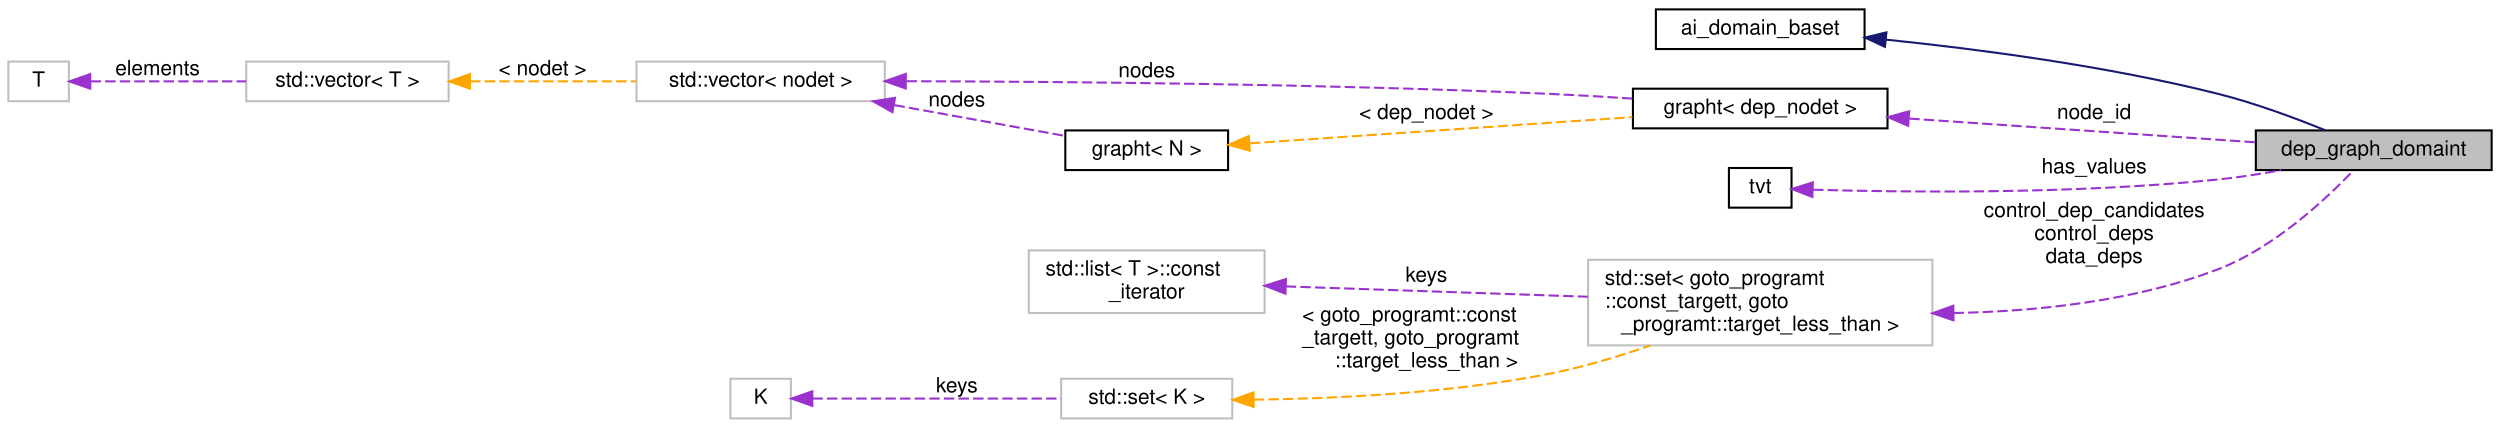
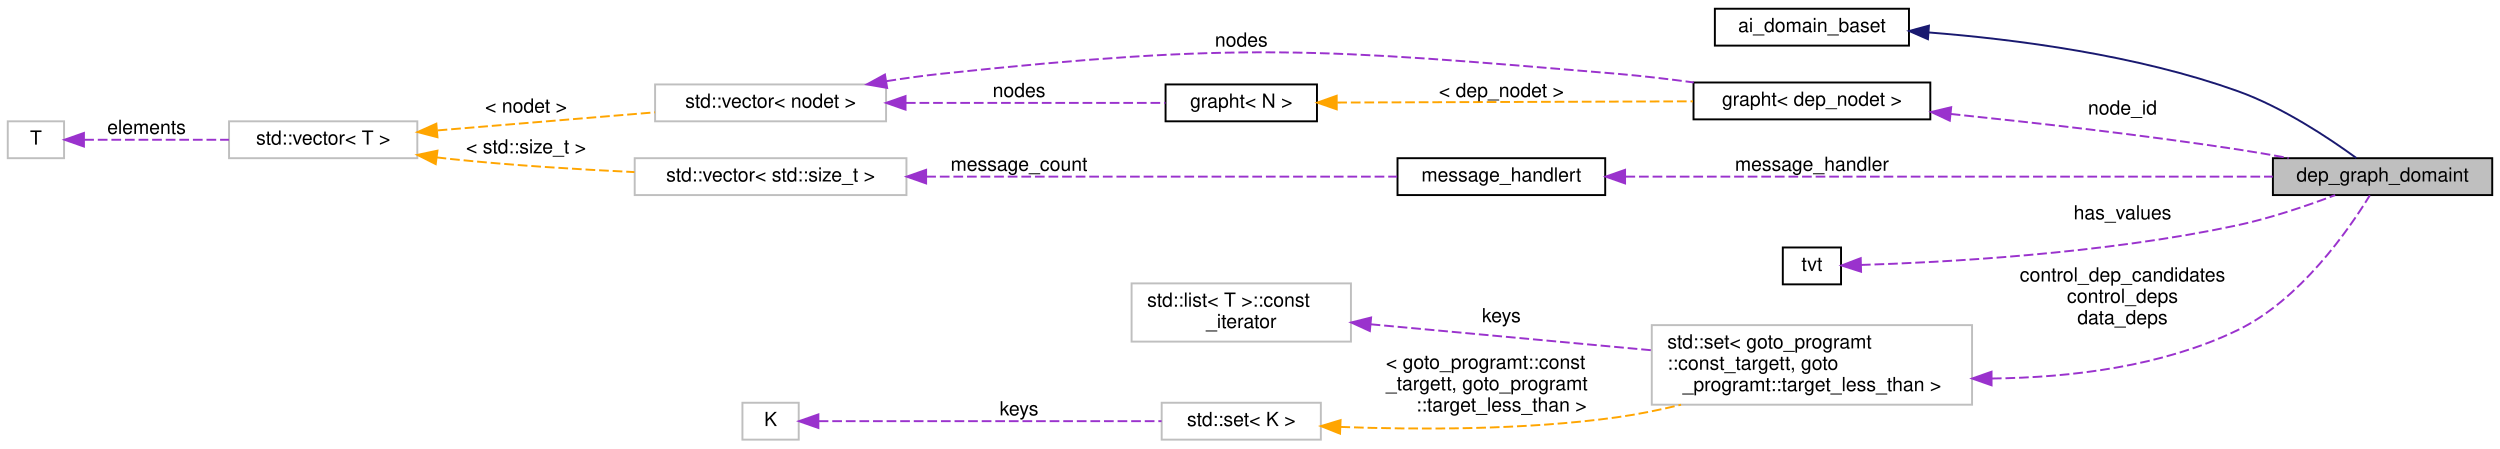
- <svg xmlns="http://www.w3.org/2000/svg" xmlns:xlink="http://www.w3.org/1999/xlink" width="1198pt" height="205pt" viewBox="0.00 0.00 1198.00 205.00">
-   <g id="graph0" class="graph" transform="scale(1 1) rotate(0) translate(4 201)">
+ <svg xmlns="http://www.w3.org/2000/svg" xmlns:xlink="http://www.w3.org/1999/xlink" width="1288pt" height="231pt" viewBox="0.00 0.00 1288.00 231.00">
+   <g id="graph0" class="graph" transform="scale(1 1) rotate(0) translate(4 227)">
    <g id="node1" class="node">
      <g id="a_node1">
        <a xlink:title=" ">
-           <polygon fill="#bfbfbf" stroke="black" points="1077,-119.5 1077,-138.5 1190,-138.5 1190,-119.5 1077,-119.5" />
-           <text text-anchor="middle" x="1133.5" y="-126.5" font-family="Helvetica,sans-Serif" font-size="10.00">dep_graph_domaint</text>
+           <polygon fill="#bfbfbf" stroke="black" points="1167,-126.5 1167,-145.5 1280,-145.5 1280,-126.5 1167,-126.5" />
+           <text text-anchor="middle" x="1223.5" y="-133.5" font-family="Helvetica,sans-Serif" font-size="10.00">dep_graph_domaint</text>
        </a>
      </g>
    </g>
    <g id="node2" class="node">
      <g id="a_node2">
        <a xlink:href="classai__domain__baset.html" target="_top" xlink:title="The interface offered by a domain, allows code to manipulate domains without knowing their exact type...">
-           <polygon fill="none" stroke="black" points="789.5,-177.5 789.5,-196.5 889.5,-196.5 889.5,-177.5 789.5,-177.5" />
-           <text text-anchor="middle" x="839.5" y="-184.5" font-family="Helvetica,sans-Serif" font-size="10.00">ai_domain_baset</text>
+           <polygon fill="none" stroke="black" points="879.5,-203.5 879.5,-222.5 979.5,-222.5 979.5,-203.5 879.5,-203.5" />
+           <text text-anchor="middle" x="929.5" y="-210.5" font-family="Helvetica,sans-Serif" font-size="10.00">ai_domain_baset</text>
        </a>
      </g>
    </g>
    <g id="edge1" class="edge">
-       <path fill="none" stroke="midnightblue" d="M899.7,-182.01C944.03,-177.46 1005.92,-169.36 1059,-156 1076.67,-151.56 1095.98,-144.37 1110.37,-138.52" />
-       <polygon fill="midnightblue" stroke="midnightblue" points="899.27,-178.54 889.67,-183.01 899.97,-185.5 899.27,-178.54" />
+       <path fill="none" stroke="midnightblue" d="M989.7,-210.28C1034.54,-206.75 1097.08,-198.64 1149,-180 1172.1,-171.71 1195.95,-155.83 1210,-145.58" />
+       <polygon fill="midnightblue" stroke="midnightblue" points="989.28,-206.8 979.56,-211.03 989.79,-213.78 989.28,-206.8" />
    </g>
    <g id="node3" class="node">
      <g id="a_node3">
        <a xlink:href="classgrapht.html" target="_top" xlink:title=" ">
-           <polygon fill="none" stroke="black" points="778.5,-139.5 778.5,-158.5 900.5,-158.5 900.5,-139.5 778.5,-139.5" />
-           <text text-anchor="middle" x="839.5" y="-146.5" font-family="Helvetica,sans-Serif" font-size="10.00">grapht&lt; dep_nodet &gt;</text>
+           <polygon fill="none" stroke="black" points="868.5,-165.5 868.5,-184.5 990.5,-184.5 990.5,-165.5 868.5,-165.5" />
+           <text text-anchor="middle" x="929.5" y="-172.5" font-family="Helvetica,sans-Serif" font-size="10.00">grapht&lt; dep_nodet &gt;</text>
        </a>
      </g>
    </g>
    <g id="edge2" class="edge">
-       <path fill="none" stroke="#9a32cd" stroke-dasharray="5,2" d="M910.92,-144.18C961.85,-140.69 1029.73,-136.04 1076.88,-132.81" />
-       <polygon fill="#9a32cd" stroke="#9a32cd" points="910.39,-140.7 900.65,-144.88 910.86,-147.69 910.39,-140.7" />
-       <text text-anchor="middle" x="999.5" y="-144" font-family="Helvetica,sans-Serif" font-size="10.00"> node_id</text>
+       <path fill="none" stroke="#9a32cd" stroke-dasharray="5,2" d="M1001,-168.28C1043.89,-163.85 1099.73,-157.5 1149,-150 1157.48,-148.71 1166.47,-147.15 1175.14,-145.56" />
+       <polygon fill="#9a32cd" stroke="#9a32cd" points="1000.54,-164.81 990.94,-169.3 1001.25,-171.77 1000.54,-164.81" />
+       <text text-anchor="middle" x="1089.5" y="-168" font-family="Helvetica,sans-Serif" font-size="10.00"> node_id</text>
    </g>
    <g id="node4" class="node">
      <g id="a_node4">
        <a xlink:title=" ">
-           <polygon fill="none" stroke="#bfbfbf" points="301,-152.5 301,-171.5 420,-171.5 420,-152.5 301,-152.5" />
-           <text text-anchor="middle" x="360.5" y="-159.5" font-family="Helvetica,sans-Serif" font-size="10.00">std::vector&lt; nodet &gt;</text>
+           <polygon fill="none" stroke="#bfbfbf" points="333.5,-164.5 333.5,-183.5 452.5,-183.5 452.5,-164.5 333.5,-164.5" />
+           <text text-anchor="middle" x="393" y="-171.5" font-family="Helvetica,sans-Serif" font-size="10.00">std::vector&lt; nodet &gt;</text>
        </a>
      </g>
    </g>
    <g id="edge3" class="edge">
-       <path fill="none" stroke="#9a32cd" stroke-dasharray="5,2" d="M430.4,-162.08C506.11,-161.9 631.27,-160.79 739,-156 751.72,-155.43 765.33,-154.62 778.28,-153.74" />
-       <polygon fill="#9a32cd" stroke="#9a32cd" points="430.05,-158.59 420.06,-162.1 430.06,-165.59 430.05,-158.59" />
-       <text text-anchor="middle" x="545.5" y="-164" font-family="Helvetica,sans-Serif" font-size="10.00"> nodes</text>
+       <path fill="none" stroke="#9a32cd" stroke-dasharray="5,2" d="M452.72,-185.19C462.15,-186.68 471.82,-188.03 481,-189 634.8,-205.33 674.89,-202.05 829,-189 841.86,-187.91 855.6,-186.28 868.64,-184.52" />
+       <polygon fill="#9a32cd" stroke="#9a32cd" points="453.05,-181.7 442.62,-183.53 451.92,-188.61 453.05,-181.7" />
+       <text text-anchor="middle" x="635.5" y="-203" font-family="Helvetica,sans-Serif" font-size="10.00"> nodes</text>
    </g>
    <g id="node7" class="node">
      <g id="a_node7">
        <a xlink:href="classgrapht.html" target="_top" xlink:title="A generic directed graph with a parametric node type.">
-           <polygon fill="none" stroke="black" points="506.5,-119.5 506.5,-138.5 584.5,-138.5 584.5,-119.5 506.5,-119.5" />
-           <text text-anchor="middle" x="545.5" y="-126.5" font-family="Helvetica,sans-Serif" font-size="10.00">grapht&lt; N &gt;</text>
+           <polygon fill="none" stroke="black" points="596.5,-164.5 596.5,-183.5 674.5,-183.5 674.5,-164.5 596.5,-164.5" />
+           <text text-anchor="middle" x="635.5" y="-171.5" font-family="Helvetica,sans-Serif" font-size="10.00">grapht&lt; N &gt;</text>
        </a>
      </g>
    </g>
    <g id="edge7" class="edge">
-       <path fill="none" stroke="#9a32cd" stroke-dasharray="5,2" d="M424.63,-150.62C451.78,-145.72 482.62,-140.16 506.22,-135.9" />
-       <polygon fill="#9a32cd" stroke="#9a32cd" points="423.65,-147.24 414.43,-152.46 424.89,-154.12 423.65,-147.24" />
-       <text text-anchor="middle" x="454.5" y="-150" font-family="Helvetica,sans-Serif" font-size="10.00"> nodes</text>
+       <path fill="none" stroke="#9a32cd" stroke-dasharray="5,2" d="M462.74,-174C506.15,-174 560.6,-174 596.42,-174" />
+       <polygon fill="#9a32cd" stroke="#9a32cd" points="462.53,-170.5 452.53,-174 462.53,-177.5 462.53,-170.5" />
+       <text text-anchor="middle" x="521" y="-177" font-family="Helvetica,sans-Serif" font-size="10.00"> nodes</text>
    </g>
    <g id="node5" class="node">
      <g id="a_node5">
        <a xlink:title=" ">
-           <polygon fill="none" stroke="#bfbfbf" points="114,-152.5 114,-171.5 211,-171.5 211,-152.5 114,-152.5" />
-           <text text-anchor="middle" x="162.5" y="-159.5" font-family="Helvetica,sans-Serif" font-size="10.00">std::vector&lt; T &gt;</text>
+           <polygon fill="none" stroke="#bfbfbf" points="114,-145.5 114,-164.5 211,-164.5 211,-145.5 114,-145.5" />
+           <text text-anchor="middle" x="162.5" y="-152.5" font-family="Helvetica,sans-Serif" font-size="10.00">std::vector&lt; T &gt;</text>
        </a>
      </g>
    </g>
    <g id="edge4" class="edge">
-       <path fill="none" stroke="orange" stroke-dasharray="5,2" d="M221.28,-162C246.31,-162 275.57,-162 300.71,-162" />
-       <polygon fill="orange" stroke="orange" points="221.2,-158.5 211.2,-162 221.2,-165.5 221.2,-158.5" />
-       <text text-anchor="middle" x="256" y="-165" font-family="Helvetica,sans-Serif" font-size="10.00"> &lt; nodet &gt;</text>
+       <path fill="none" stroke="orange" stroke-dasharray="5,2" d="M221.46,-159.82C255.76,-162.67 299.08,-166.27 333.48,-169.13" />
+       <polygon fill="orange" stroke="orange" points="221.38,-156.3 211.12,-158.96 220.8,-163.28 221.38,-156.3" />
+       <text text-anchor="middle" x="267" y="-169" font-family="Helvetica,sans-Serif" font-size="10.00"> &lt; nodet &gt;</text>
+     </g>
+     <g id="node9" class="node">
+       <g id="a_node9">
+         <a xlink:title=" ">
+           <polygon fill="none" stroke="#bfbfbf" points="323,-126.5 323,-145.5 463,-145.5 463,-126.5 323,-126.5" />
+           <text text-anchor="middle" x="393" y="-133.5" font-family="Helvetica,sans-Serif" font-size="10.00">std::vector&lt; std::size_t &gt;</text>
+         </a>
+       </g>
+     </g>
+     <g id="edge10" class="edge">
+       <path fill="none" stroke="orange" stroke-dasharray="5,2" d="M220.93,-145.91C223.66,-145.58 226.36,-145.27 229,-145 259.73,-141.81 293.84,-139.71 322.88,-138.34" />
+       <polygon fill="orange" stroke="orange" points="220.48,-142.44 211.01,-147.2 221.38,-149.38 220.48,-142.44" />
+       <text text-anchor="middle" x="267" y="-148" font-family="Helvetica,sans-Serif" font-size="10.00"> &lt; std::size_t &gt;</text>
    </g>
    <g id="node6" class="node">
      <g id="a_node6">
        <a xlink:title=" ">
-           <polygon fill="none" stroke="#bfbfbf" points="0,-152.5 0,-171.5 29,-171.5 29,-152.5 0,-152.5" />
-           <text text-anchor="middle" x="14.5" y="-159.5" font-family="Helvetica,sans-Serif" font-size="10.00">T</text>
+           <polygon fill="none" stroke="#bfbfbf" points="0,-145.5 0,-164.5 29,-164.5 29,-145.5 0,-145.5" />
+           <text text-anchor="middle" x="14.5" y="-152.5" font-family="Helvetica,sans-Serif" font-size="10.00">T</text>
        </a>
      </g>
    </g>
    <g id="edge5" class="edge">
-       <path fill="none" stroke="#9a32cd" stroke-dasharray="5,2" d="M39.39,-162C59.54,-162 89.02,-162 113.96,-162" />
-       <polygon fill="#9a32cd" stroke="#9a32cd" points="39.24,-158.5 29.24,-162 39.24,-165.5 39.24,-158.5" />
-       <text text-anchor="middle" x="71.5" y="-165" font-family="Helvetica,sans-Serif" font-size="10.00"> elements</text>
+       <path fill="none" stroke="#9a32cd" stroke-dasharray="5,2" d="M39.39,-155C59.54,-155 89.02,-155 113.96,-155" />
+       <polygon fill="#9a32cd" stroke="#9a32cd" points="39.24,-151.5 29.24,-155 39.24,-158.5 39.24,-151.5" />
+       <text text-anchor="middle" x="71.5" y="-158" font-family="Helvetica,sans-Serif" font-size="10.00"> elements</text>
    </g>
    <g id="edge6" class="edge">
-       <path fill="none" stroke="orange" stroke-dasharray="5,2" d="M594.95,-132.32C645.24,-135.76 723.97,-141.16 778.24,-144.87" />
-       <polygon fill="orange" stroke="orange" points="594.89,-128.81 584.67,-131.61 594.41,-135.79 594.89,-128.81" />
-       <text text-anchor="middle" x="679.5" y="-144" font-family="Helvetica,sans-Serif" font-size="10.00"> &lt; dep_nodet &gt;</text>
+       <path fill="none" stroke="orange" stroke-dasharray="5,2" d="M684.95,-174.17C735.24,-174.34 813.97,-174.61 868.24,-174.79" />
+       <polygon fill="orange" stroke="orange" points="684.69,-170.67 674.67,-174.13 684.66,-177.67 684.69,-170.67" />
+       <text text-anchor="middle" x="769.5" y="-177" font-family="Helvetica,sans-Serif" font-size="10.00"> &lt; dep_nodet &gt;</text>
    </g>
    <g id="node8" class="node">
      <g id="a_node8">
-         <a xlink:href="classtvt.html" target="_top" xlink:title=" ">
-           <polygon fill="none" stroke="black" points="824.5,-101.5 824.5,-120.5 854.5,-120.5 854.5,-101.5 824.5,-101.5" />
-           <text text-anchor="middle" x="839.5" y="-108.5" font-family="Helvetica,sans-Serif" font-size="10.00">tvt</text>
+         <a xlink:href="classmessage__handlert.html" target="_top" xlink:title=" ">
+           <polygon fill="none" stroke="black" points="716,-126.5 716,-145.5 823,-145.5 823,-126.5 716,-126.5" />
+           <text text-anchor="middle" x="769.5" y="-133.5" font-family="Helvetica,sans-Serif" font-size="10.00">message_handlert</text>
        </a>
      </g>
    </g>
    <g id="edge8" class="edge">
-       <path fill="none" stroke="#9a32cd" stroke-dasharray="5,2" d="M864.82,-110.1C905.26,-108.91 988.8,-107.73 1059,-115 1068.82,-116.02 1079.29,-117.66 1089.15,-119.48" />
-       <polygon fill="#9a32cd" stroke="#9a32cd" points="864.49,-106.61 854.61,-110.43 864.72,-113.61 864.49,-106.61" />
-       <text text-anchor="middle" x="999.5" y="-118" font-family="Helvetica,sans-Serif" font-size="10.00"> has_values</text>
+       <path fill="none" stroke="#9a32cd" stroke-dasharray="5,2" d="M833.42,-136C922.1,-136 1082.42,-136 1166.93,-136" />
+       <polygon fill="#9a32cd" stroke="#9a32cd" points="833.23,-132.5 823.23,-136 833.23,-139.5 833.23,-132.5" />
+       <text text-anchor="middle" x="929.5" y="-139" font-family="Helvetica,sans-Serif" font-size="10.00"> message_handler</text>
    </g>
-     <g id="node9" class="node">
-       <g id="a_node9">
-         <a xlink:title=" ">
-           <polygon fill="none" stroke="#bfbfbf" points="757,-35.5 757,-76.5 922,-76.5 922,-35.5 757,-35.5" />
-           <text text-anchor="start" x="765" y="-64.5" font-family="Helvetica,sans-Serif" font-size="10.00">std::set&lt; goto_programt</text>
-           <text text-anchor="start" x="765" y="-53.5" font-family="Helvetica,sans-Serif" font-size="10.00">::const_targett, goto</text>
-           <text text-anchor="middle" x="839.5" y="-42.5" font-family="Helvetica,sans-Serif" font-size="10.00">_programt::target_less_than &gt;</text>
+     <g id="edge9" class="edge">
+       <path fill="none" stroke="#9a32cd" stroke-dasharray="5,2" d="M473.2,-136C546.25,-136 652.64,-136 715.79,-136" />
+       <polygon fill="#9a32cd" stroke="#9a32cd" points="473.13,-132.5 463.13,-136 473.13,-139.5 473.13,-132.5" />
+       <text text-anchor="middle" x="521" y="-139" font-family="Helvetica,sans-Serif" font-size="10.00"> message_count</text>
+     </g>
+     <g id="node10" class="node">
+       <g id="a_node10">
+         <a xlink:href="classtvt.html" target="_top" xlink:title=" ">
+           <polygon fill="none" stroke="black" points="914.5,-80.5 914.5,-99.5 944.5,-99.5 944.5,-80.5 914.5,-80.5" />
+           <text text-anchor="middle" x="929.5" y="-87.5" font-family="Helvetica,sans-Serif" font-size="10.00">tvt</text>
        </a>
      </g>
    </g>
-     <g id="edge9" class="edge">
-       <path fill="none" stroke="#9a32cd" stroke-dasharray="5,2" d="M932.12,-51C972.23,-51.75 1019.14,-56.71 1059,-72 1085.84,-82.3 1110.89,-105.83 1123.66,-119.22" />
-       <polygon fill="#9a32cd" stroke="#9a32cd" points="932.11,-47.5 922.08,-50.9 932.04,-54.5 932.11,-47.5" />
-       <text text-anchor="middle" x="999.5" y="-97" font-family="Helvetica,sans-Serif" font-size="10.00"> control_dep_candidates</text>
-       <text text-anchor="middle" x="999.5" y="-86" font-family="Helvetica,sans-Serif" font-size="10.00">control_deps</text>
-       <text text-anchor="middle" x="999.5" y="-75" font-family="Helvetica,sans-Serif" font-size="10.00">data_deps</text>
-     </g>
-     <g id="node10" class="node">
-       <g id="a_node10">
-         <a xlink:title=" ">
-           <polygon fill="none" stroke="#bfbfbf" points="489,-51 489,-81 602,-81 602,-51 489,-51" />
-           <text text-anchor="start" x="497" y="-69" font-family="Helvetica,sans-Serif" font-size="10.00">std::list&lt; T &gt;::const</text>
-           <text text-anchor="middle" x="545.5" y="-58" font-family="Helvetica,sans-Serif" font-size="10.00">_iterator</text>
-         </a>
-       </g>
-     </g>
-     <g id="edge10" class="edge">
-       <path fill="none" stroke="#9a32cd" stroke-dasharray="5,2" d="M612.14,-63.75C654.96,-62.29 711.17,-60.36 756.87,-58.8" />
-       <polygon fill="#9a32cd" stroke="#9a32cd" points="611.98,-60.26 602.11,-64.1 612.22,-67.25 611.98,-60.26" />
-       <text text-anchor="middle" x="679.5" y="-66" font-family="Helvetica,sans-Serif" font-size="10.00"> keys</text>
+     <g id="edge11" class="edge">
+       <path fill="none" stroke="#9a32cd" stroke-dasharray="5,2" d="M954.76,-90.5C995.39,-91.74 1079.55,-96.06 1149,-111 1166.13,-114.68 1184.82,-121.07 1199.06,-126.47" />
+       <polygon fill="#9a32cd" stroke="#9a32cd" points="954.82,-87 944.73,-90.23 954.64,-94 954.82,-87" />
+       <text text-anchor="middle" x="1089.5" y="-114" font-family="Helvetica,sans-Serif" font-size="10.00"> has_values</text>
    </g>
    <g id="node11" class="node">
      <g id="a_node11">
        <a xlink:title=" ">
-           <polygon fill="none" stroke="#bfbfbf" points="504.5,-0.5 504.5,-19.5 586.5,-19.5 586.5,-0.5 504.5,-0.5" />
-           <text text-anchor="middle" x="545.5" y="-7.5" font-family="Helvetica,sans-Serif" font-size="10.00">std::set&lt; K &gt;</text>
+           <polygon fill="none" stroke="#bfbfbf" points="847,-18.5 847,-59.5 1012,-59.5 1012,-18.5 847,-18.5" />
+           <text text-anchor="start" x="855" y="-47.5" font-family="Helvetica,sans-Serif" font-size="10.00">std::set&lt; goto_programt</text>
+           <text text-anchor="start" x="855" y="-36.5" font-family="Helvetica,sans-Serif" font-size="10.00">::const_targett, goto</text>
+           <text text-anchor="middle" x="929.5" y="-25.5" font-family="Helvetica,sans-Serif" font-size="10.00">_programt::target_less_than &gt;</text>
        </a>
      </g>
    </g>
-     <g id="edge11" class="edge">
-       <path fill="none" stroke="orange" stroke-dasharray="5,2" d="M596.79,-9.48C635.91,-9.96 691.36,-12.55 739,-22 754.85,-25.14 771.63,-30.18 786.8,-35.42" />
-       <polygon fill="orange" stroke="orange" points="596.74,-5.98 586.72,-9.4 596.69,-12.98 596.74,-5.98" />
-       <text text-anchor="start" x="620" y="-47" font-family="Helvetica,sans-Serif" font-size="10.00"> &lt; goto_programt::const</text>
-       <text text-anchor="start" x="620" y="-36" font-family="Helvetica,sans-Serif" font-size="10.00">_targett, goto_programt</text>
-       <text text-anchor="middle" x="679.5" y="-25" font-family="Helvetica,sans-Serif" font-size="10.00">::target_less_than &gt;</text>
+     <g id="edge12" class="edge">
+       <path fill="none" stroke="#9a32cd" stroke-dasharray="5,2" d="M1022.22,-31.99C1062.87,-32.47 1110.17,-38.16 1149,-57 1181.19,-72.62 1206.26,-108.91 1216.92,-126.33" />
+       <polygon fill="#9a32cd" stroke="#9a32cd" points="1022.05,-28.49 1012.04,-31.98 1022.04,-35.49 1022.05,-28.49" />
+       <text text-anchor="middle" x="1089.5" y="-82" font-family="Helvetica,sans-Serif" font-size="10.00"> control_dep_candidates</text>
+       <text text-anchor="middle" x="1089.5" y="-71" font-family="Helvetica,sans-Serif" font-size="10.00">control_deps</text>
+       <text text-anchor="middle" x="1089.5" y="-60" font-family="Helvetica,sans-Serif" font-size="10.00">data_deps</text>
    </g>
    <g id="node12" class="node">
      <g id="a_node12">
        <a xlink:title=" ">
-           <polygon fill="none" stroke="#bfbfbf" points="346,-0.5 346,-19.5 375,-19.5 375,-0.5 346,-0.5" />
-           <text text-anchor="middle" x="360.5" y="-7.5" font-family="Helvetica,sans-Serif" font-size="10.00">K</text>
+           <polygon fill="none" stroke="#bfbfbf" points="579,-51 579,-81 692,-81 692,-51 579,-51" />
+           <text text-anchor="start" x="587" y="-69" font-family="Helvetica,sans-Serif" font-size="10.00">std::list&lt; T &gt;::const</text>
+           <text text-anchor="middle" x="635.5" y="-58" font-family="Helvetica,sans-Serif" font-size="10.00">_iterator</text>
        </a>
      </g>
    </g>
-     <g id="edge12" class="edge">
-       <path fill="none" stroke="#9a32cd" stroke-dasharray="5,2" d="M385.3,-10C415.5,-10 468.03,-10 504.45,-10" />
-       <polygon fill="#9a32cd" stroke="#9a32cd" points="385.25,-6.5 375.25,-10 385.25,-13.5 385.25,-6.5" />
-       <text text-anchor="middle" x="454.5" y="-13" font-family="Helvetica,sans-Serif" font-size="10.00"> keys</text>
+     <g id="edge13" class="edge">
+       <path fill="none" stroke="#9a32cd" stroke-dasharray="5,2" d="M702.14,-59.93C744.96,-55.97 801.17,-50.77 846.87,-46.55" />
+       <polygon fill="#9a32cd" stroke="#9a32cd" points="701.75,-56.45 692.11,-60.86 702.39,-63.42 701.75,-56.45" />
+       <text text-anchor="middle" x="769.5" y="-61" font-family="Helvetica,sans-Serif" font-size="10.00"> keys</text>
+     </g>
+     <g id="node13" class="node">
+       <g id="a_node13">
+         <a xlink:title=" ">
+           <polygon fill="none" stroke="#bfbfbf" points="594.5,-0.5 594.5,-19.5 676.5,-19.5 676.5,-0.5 594.5,-0.5" />
+           <text text-anchor="middle" x="635.5" y="-7.5" font-family="Helvetica,sans-Serif" font-size="10.00">std::set&lt; K &gt;</text>
+         </a>
+       </g>
+     </g>
+     <g id="edge14" class="edge">
+       <path fill="none" stroke="orange" stroke-dasharray="5,2" d="M686.58,-7.05C725.59,-5.59 780.98,-5.35 829,-12 839.82,-13.5 851.13,-15.82 862.08,-18.48" />
+       <polygon fill="orange" stroke="orange" points="686.38,-3.56 676.54,-7.47 686.67,-10.55 686.38,-3.56" />
+       <text text-anchor="start" x="710" y="-37" font-family="Helvetica,sans-Serif" font-size="10.00"> &lt; goto_programt::const</text>
+       <text text-anchor="start" x="710" y="-26" font-family="Helvetica,sans-Serif" font-size="10.00">_targett, goto_programt</text>
+       <text text-anchor="middle" x="769.5" y="-15" font-family="Helvetica,sans-Serif" font-size="10.00">::target_less_than &gt;</text>
+     </g>
+     <g id="node14" class="node">
+       <g id="a_node14">
+         <a xlink:title=" ">
+           <polygon fill="none" stroke="#bfbfbf" points="378.5,-0.5 378.5,-19.5 407.5,-19.5 407.5,-0.5 378.5,-0.5" />
+           <text text-anchor="middle" x="393" y="-7.5" font-family="Helvetica,sans-Serif" font-size="10.00">K</text>
+         </a>
+       </g>
+     </g>
+     <g id="edge15" class="edge">
+       <path fill="none" stroke="#9a32cd" stroke-dasharray="5,2" d="M417.78,-10C458.98,-10 544.03,-10 594.46,-10" />
+       <polygon fill="#9a32cd" stroke="#9a32cd" points="417.62,-6.5 407.62,-10 417.62,-13.5 417.62,-6.5" />
+       <text text-anchor="middle" x="521" y="-13" font-family="Helvetica,sans-Serif" font-size="10.00"> keys</text>
    </g>
  </g>
</svg>
